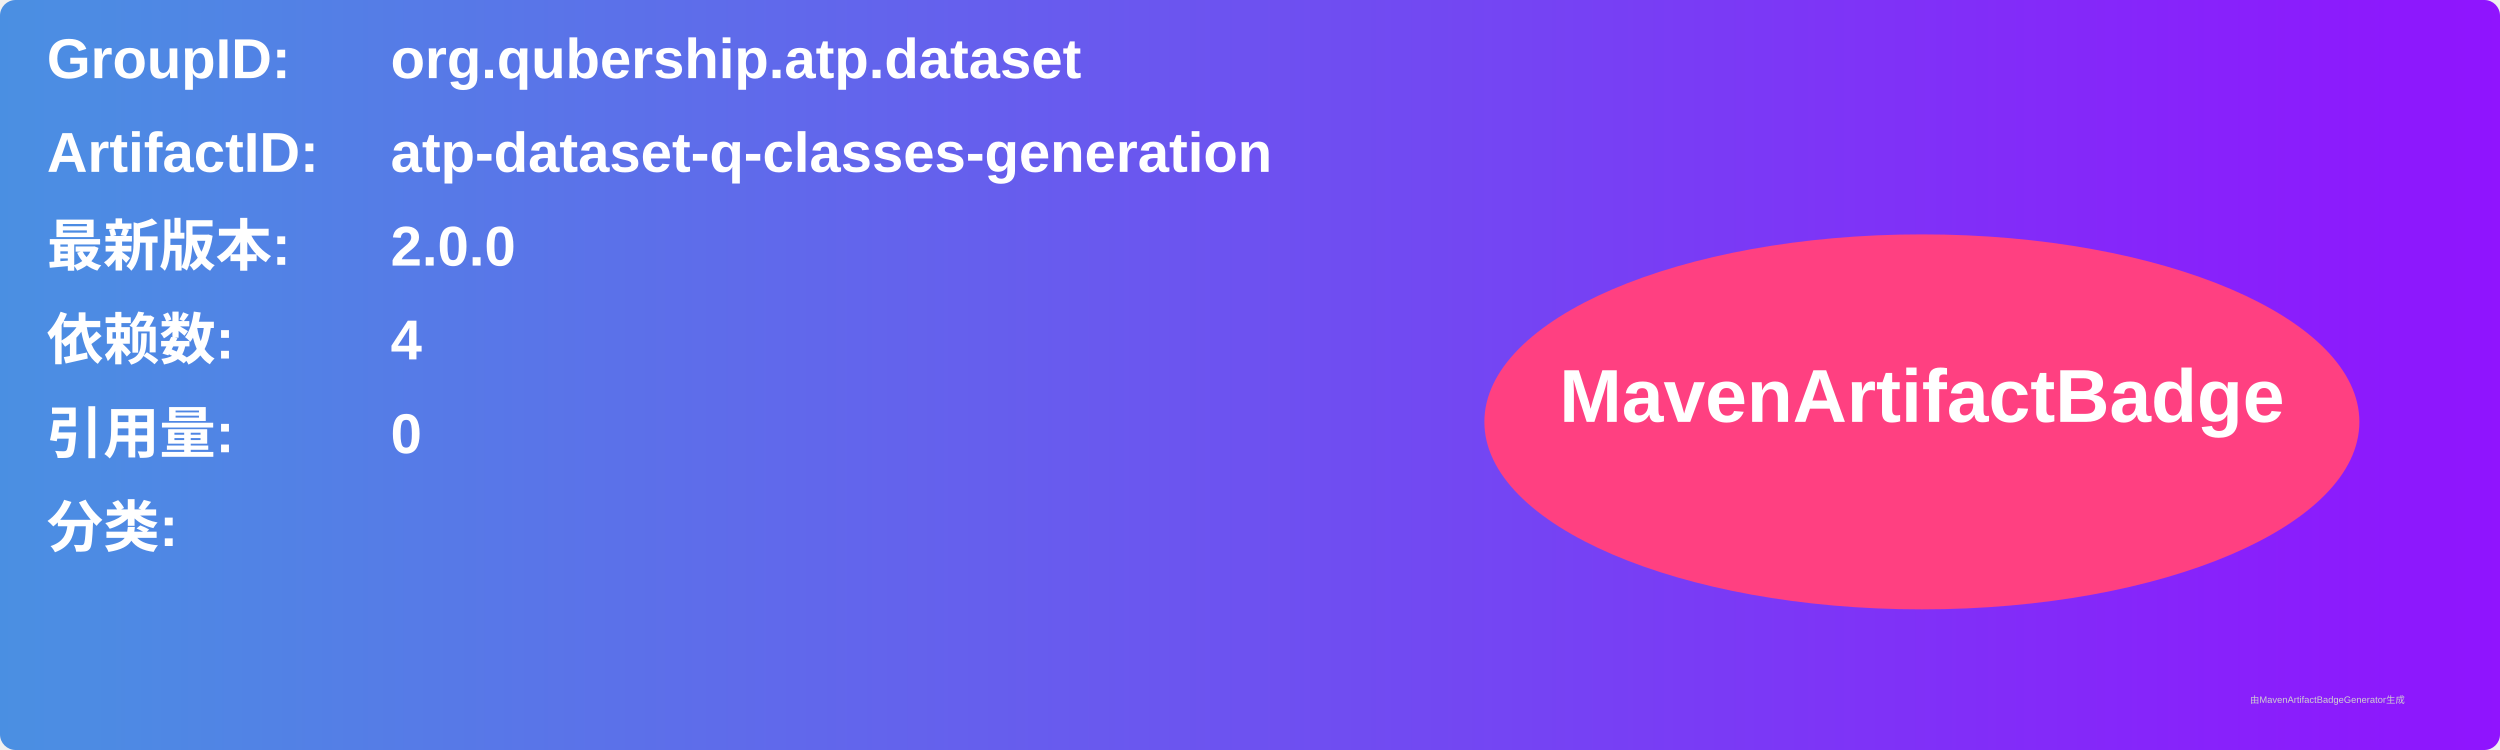
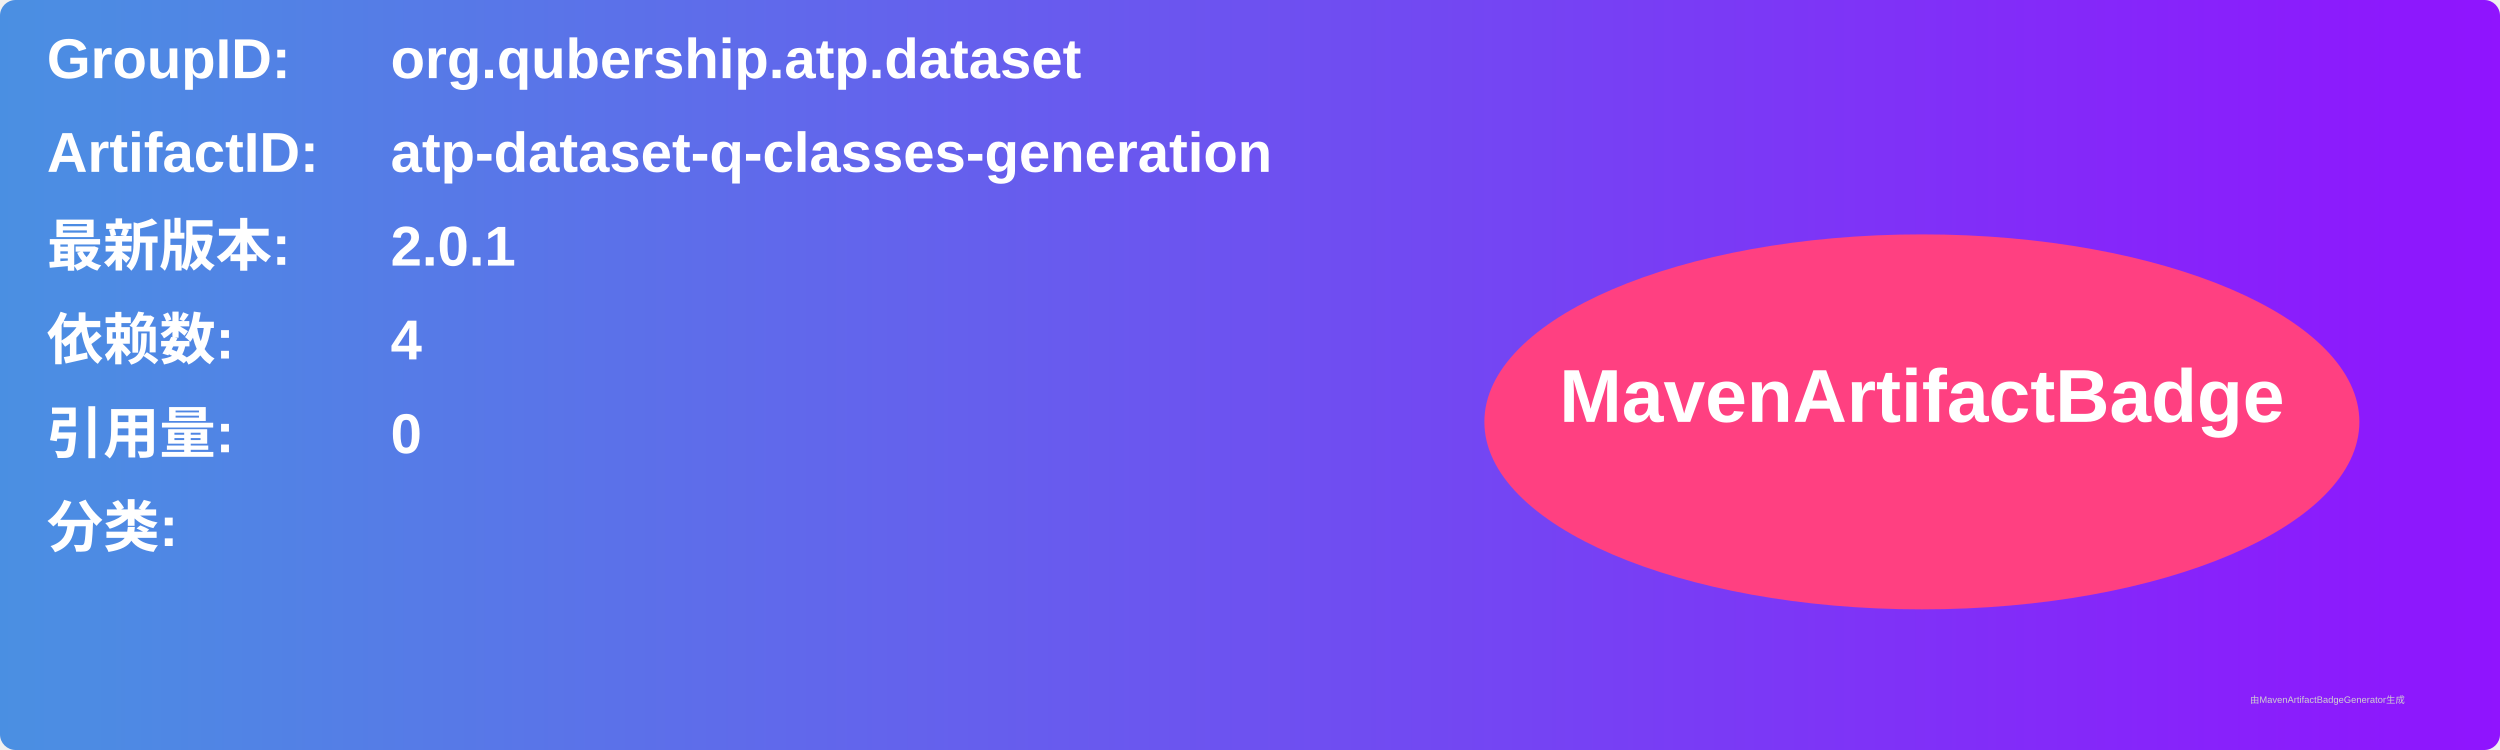
<svg xmlns="http://www.w3.org/2000/svg" width="800" height="240" viewBox="0 0 800 240">
  <linearGradient id="grad" x1="0%" y1="0%" x2="100%" y2="0%">
    <stop offset="0%" stop-color="#4a90e2" />
    <stop offset="100%" stop-color="#9013fe" />
  </linearGradient>
  <rect width="100%" height="100%" rx="5" ry="5" fill="url(#grad)" />
  <g transform="translate(15, 15)">
    <text x="0" y="10" font-family="Arial" font-size="18" fill="white" font-weight="bold" width="260">GroupID:</text>
    <text x="110" y="10" font-family="Arial" font-size="18" fill="white" font-weight="bold" width="460">org.qubership.atp.dataset</text>
    <text x="0" y="40" font-family="Arial" font-size="18" fill="white" font-weight="bold" width="260">ArtifactID:</text>
    <text x="110" y="40" font-family="Arial" font-size="18" fill="white" font-weight="bold" width="460">atp-dataset-q-classes-generation</text>
    <text x="0" y="70" font-family="Arial" font-size="18" fill="white" font-weight="bold">最新版本:</text>
    <text x="110" y="70" font-family="Arial" font-size="18" fill="white" font-weight="bold">
-       <tspan font-weight="bold">2.0.0</tspan>
+       <tspan font-weight="bold">2.0.1</tspan>
    </text>
    <text x="0" y="100" font-family="Arial" font-size="18" fill="white" font-weight="bold">依赖数: </text>
    <text x="110" y="100" font-family="Arial" font-size="18" fill="white">
      <tspan font-weight="bold">4</tspan>
    </text>
    <text x="0" y="130" font-family="Arial" font-size="18" fill="white" font-weight="bold">引用量: </text>
    <text x="110" y="130" font-family="Arial" font-size="18" fill="white">
      <tspan font-weight="bold">0</tspan>
    </text>
    <text x="0" y="160" font-family="Arial" font-size="18" fill="white" font-weight="bold">分类:</text>
    <text x="10" y="190" font-family="Arial" font-size="10" fill="white">
      <tspan font-weight="bold" />
    </text>
    <ellipse cx="600" cy="120" rx="140" ry="60" fill="#ff4081" />
    <text x="600" y="120" text-anchor="middle" font-family="Arial" font-size="24" fill="white" font-weight="bold">MavenArtifactBadge</text>
  </g>
  <text x="720" y="225" font-family="Arial" font-size="3" fill="#d0d0d0">由MavenArtifactBadgeGenerator生成</text>
</svg>
